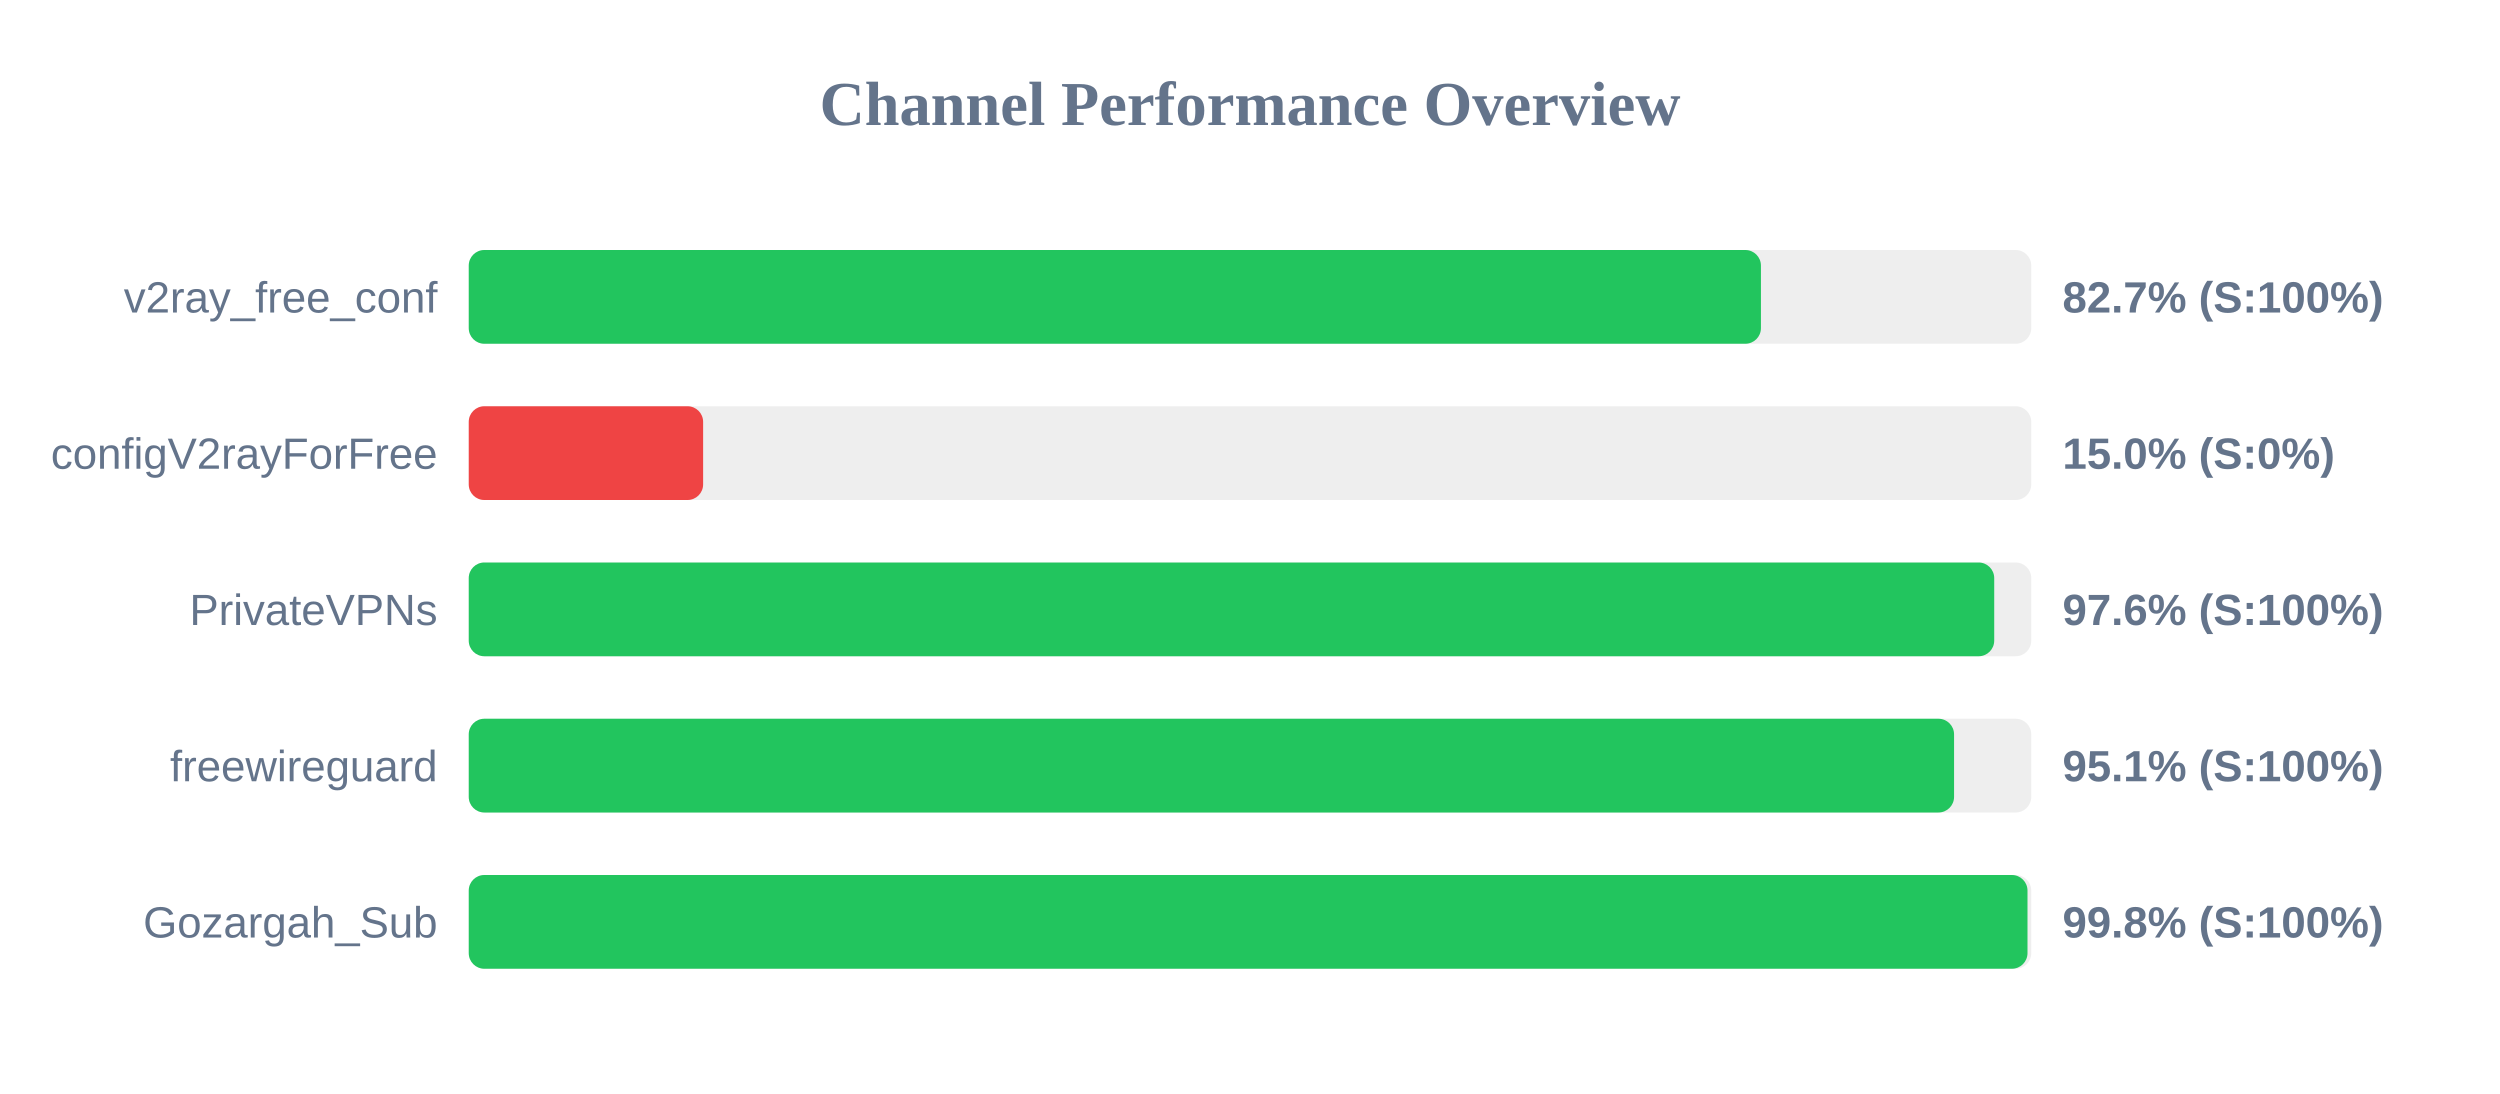
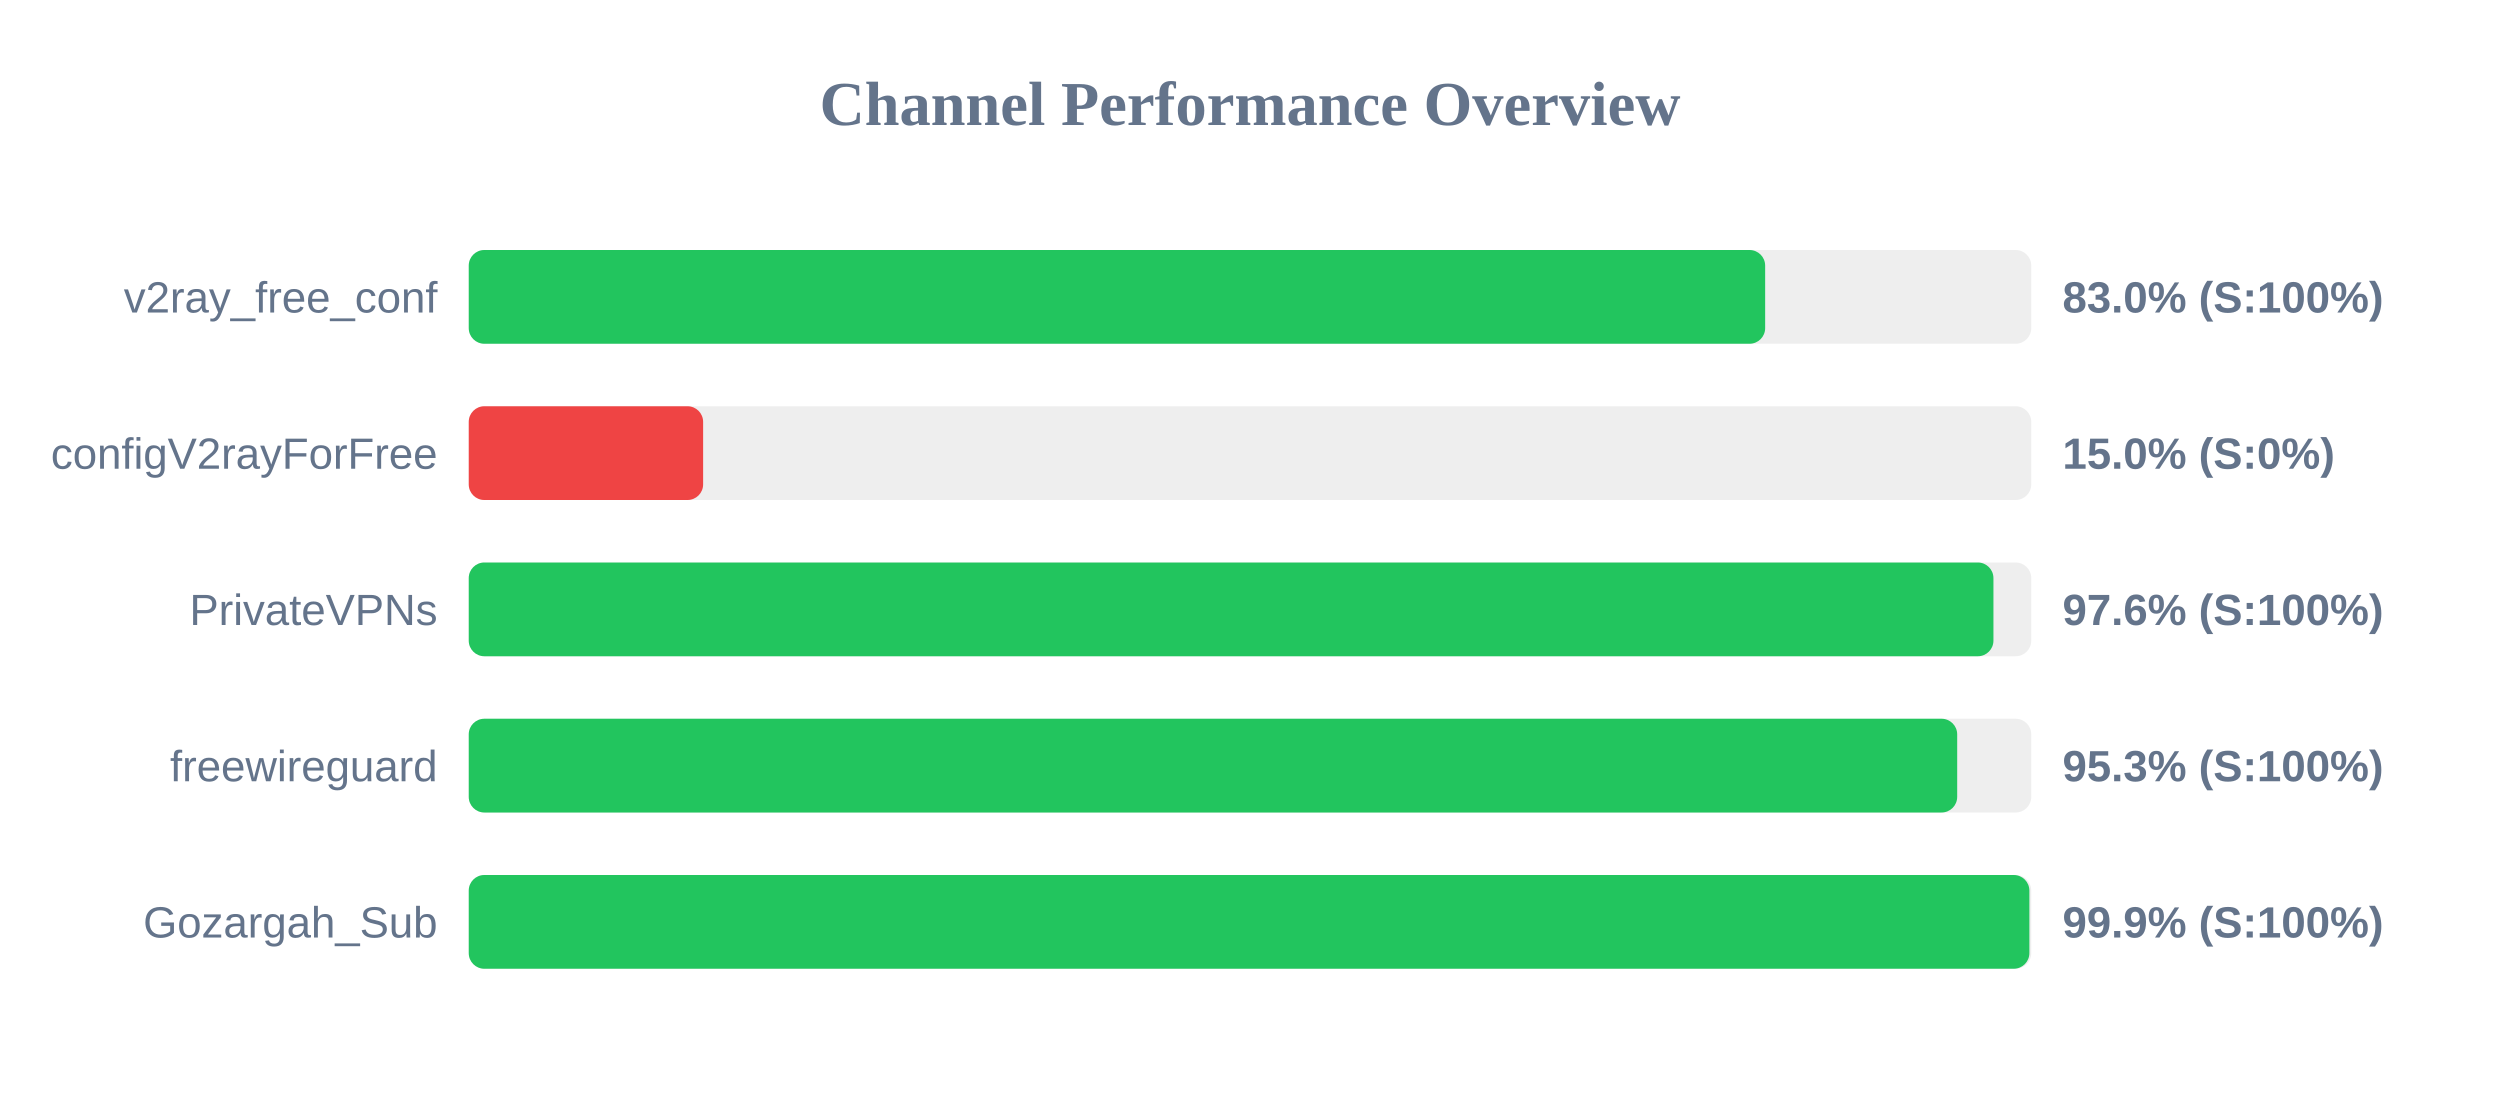
<svg xmlns="http://www.w3.org/2000/svg" width="800" height="350" version="1.1">
  <style>
        .row { font: 14px Arial; fill: #64748b; }
        .score { font: bold 14px Arial; fill: #64748b; }
    </style>
  <text x="400" y="40" text-anchor="middle" font-size="20px" font-weight="bold" fill="#64748b">Channel Performance Overview</text>
  <rect x="150" y="80" width="500" height="30" fill="#eee" rx="5" />
-   <rect x="150" y="80" width="413.5" height="30" fill="#22c55e" rx="5" />
+   <rect x="150" y="80" width="414.85" height="30" fill="#22c55e" rx="5" />
  <text x="140" y="100" text-anchor="end" class="row">v2ray_free_conf</text>
-   <text x="660" y="100" text-anchor="start" class="score">82.7% (S:100%)</text>
+   <text x="660" y="100" text-anchor="start" class="score">83.0% (S:100%)</text>
  <rect x="150" y="130" width="500" height="30" fill="#eee" rx="5" />
  <rect x="150" y="130" width="75.0" height="30" fill="#ef4444" rx="5" />
  <text x="140" y="150" text-anchor="end" class="row">configV2rayForFree</text>
  <text x="660" y="150" text-anchor="start" class="score">15.0% (S:0%)</text>
  <rect x="150" y="180" width="500" height="30" fill="#eee" rx="5" />
-   <rect x="150" y="180" width="488.15" height="30" fill="#22c55e" rx="5" />
+   <rect x="150" y="180" width="487.9" height="30" fill="#22c55e" rx="5" />
  <text x="140" y="200" text-anchor="end" class="row">PrivateVPNs</text>
  <text x="660" y="200" text-anchor="start" class="score">97.6% (S:100%)</text>
  <rect x="150" y="230" width="500" height="30" fill="#eee" rx="5" />
-   <rect x="150" y="230" width="475.3" height="30" fill="#22c55e" rx="5" />
+   <rect x="150" y="230" width="476.3" height="30" fill="#22c55e" rx="5" />
  <text x="140" y="250" text-anchor="end" class="row">freewireguard</text>
-   <text x="660" y="250" text-anchor="start" class="score">95.1% (S:100%)</text>
+   <text x="660" y="250" text-anchor="start" class="score">95.3% (S:100%)</text>
  <rect x="150" y="280" width="500" height="30" fill="#eee" rx="5" />
-   <rect x="150" y="280" width="498.8" height="30" fill="#22c55e" rx="5" />
+   <rect x="150" y="280" width="499.4" height="30" fill="#22c55e" rx="5" />
  <text x="140" y="300" text-anchor="end" class="row">Gozargah_Sub</text>
-   <text x="660" y="300" text-anchor="start" class="score">99.8% (S:100%)</text>
+   <text x="660" y="300" text-anchor="start" class="score">99.9% (S:100%)</text>
</svg>
